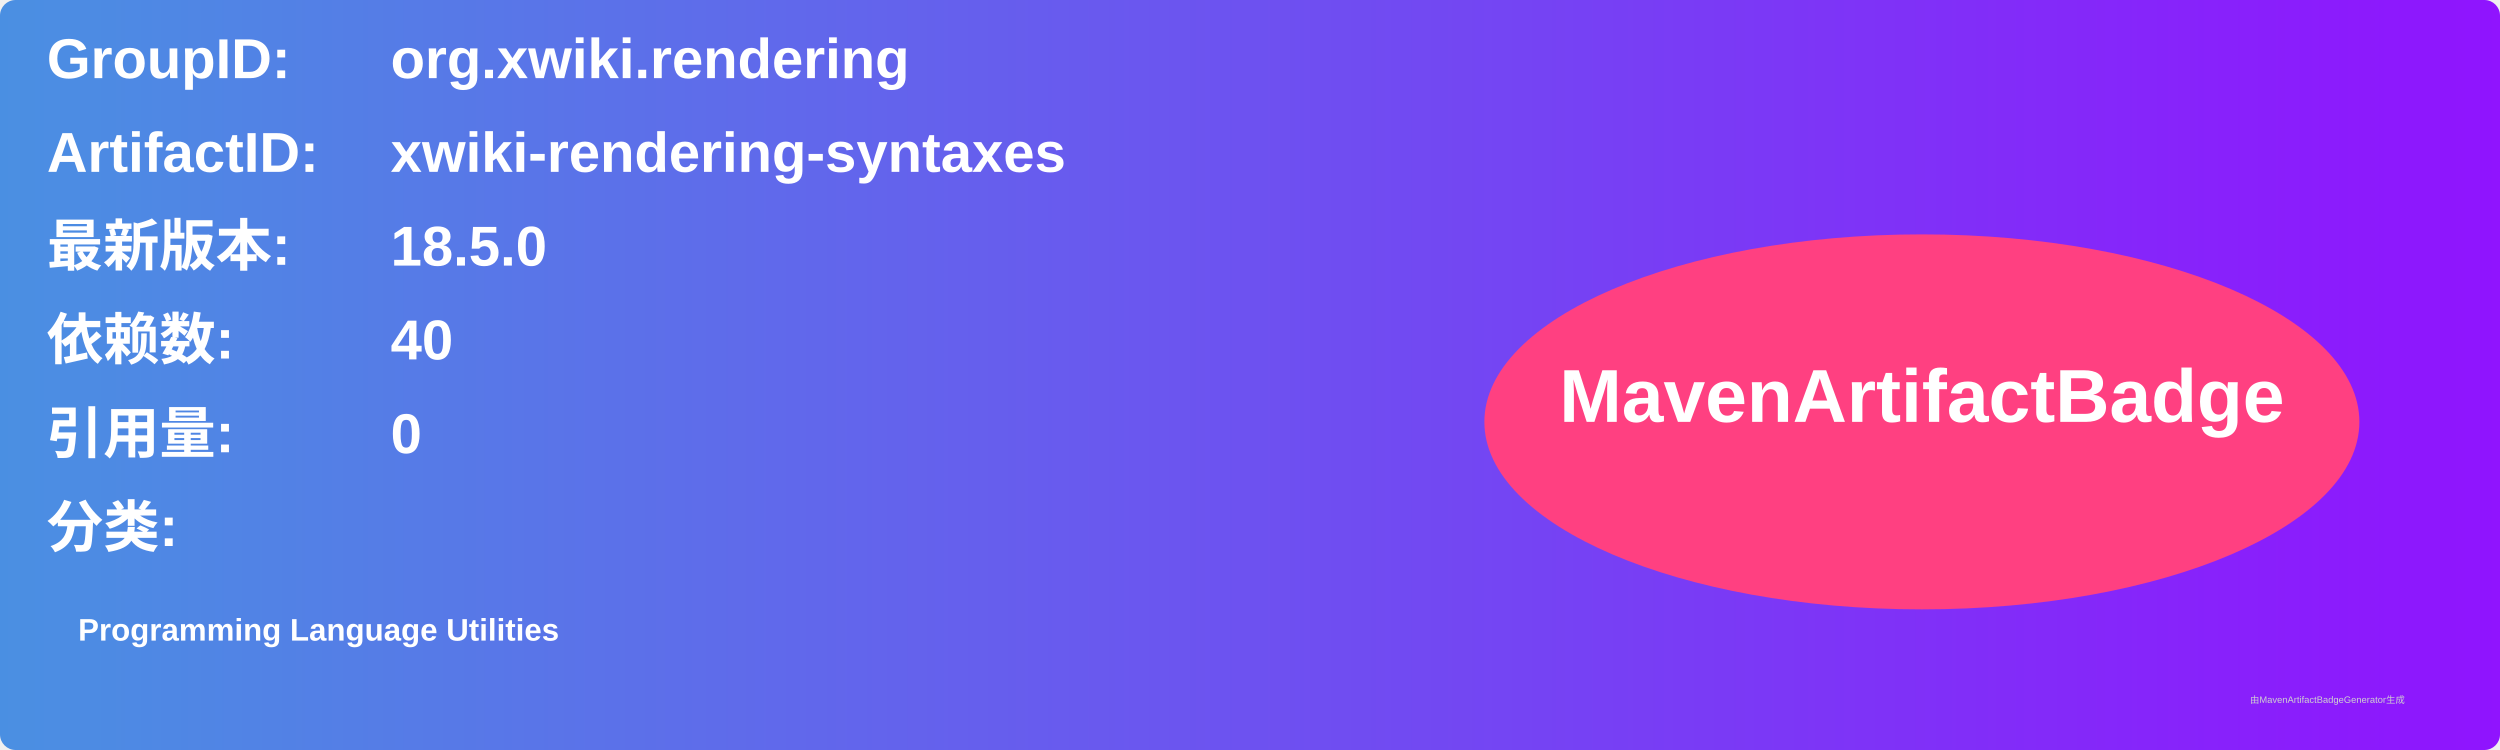
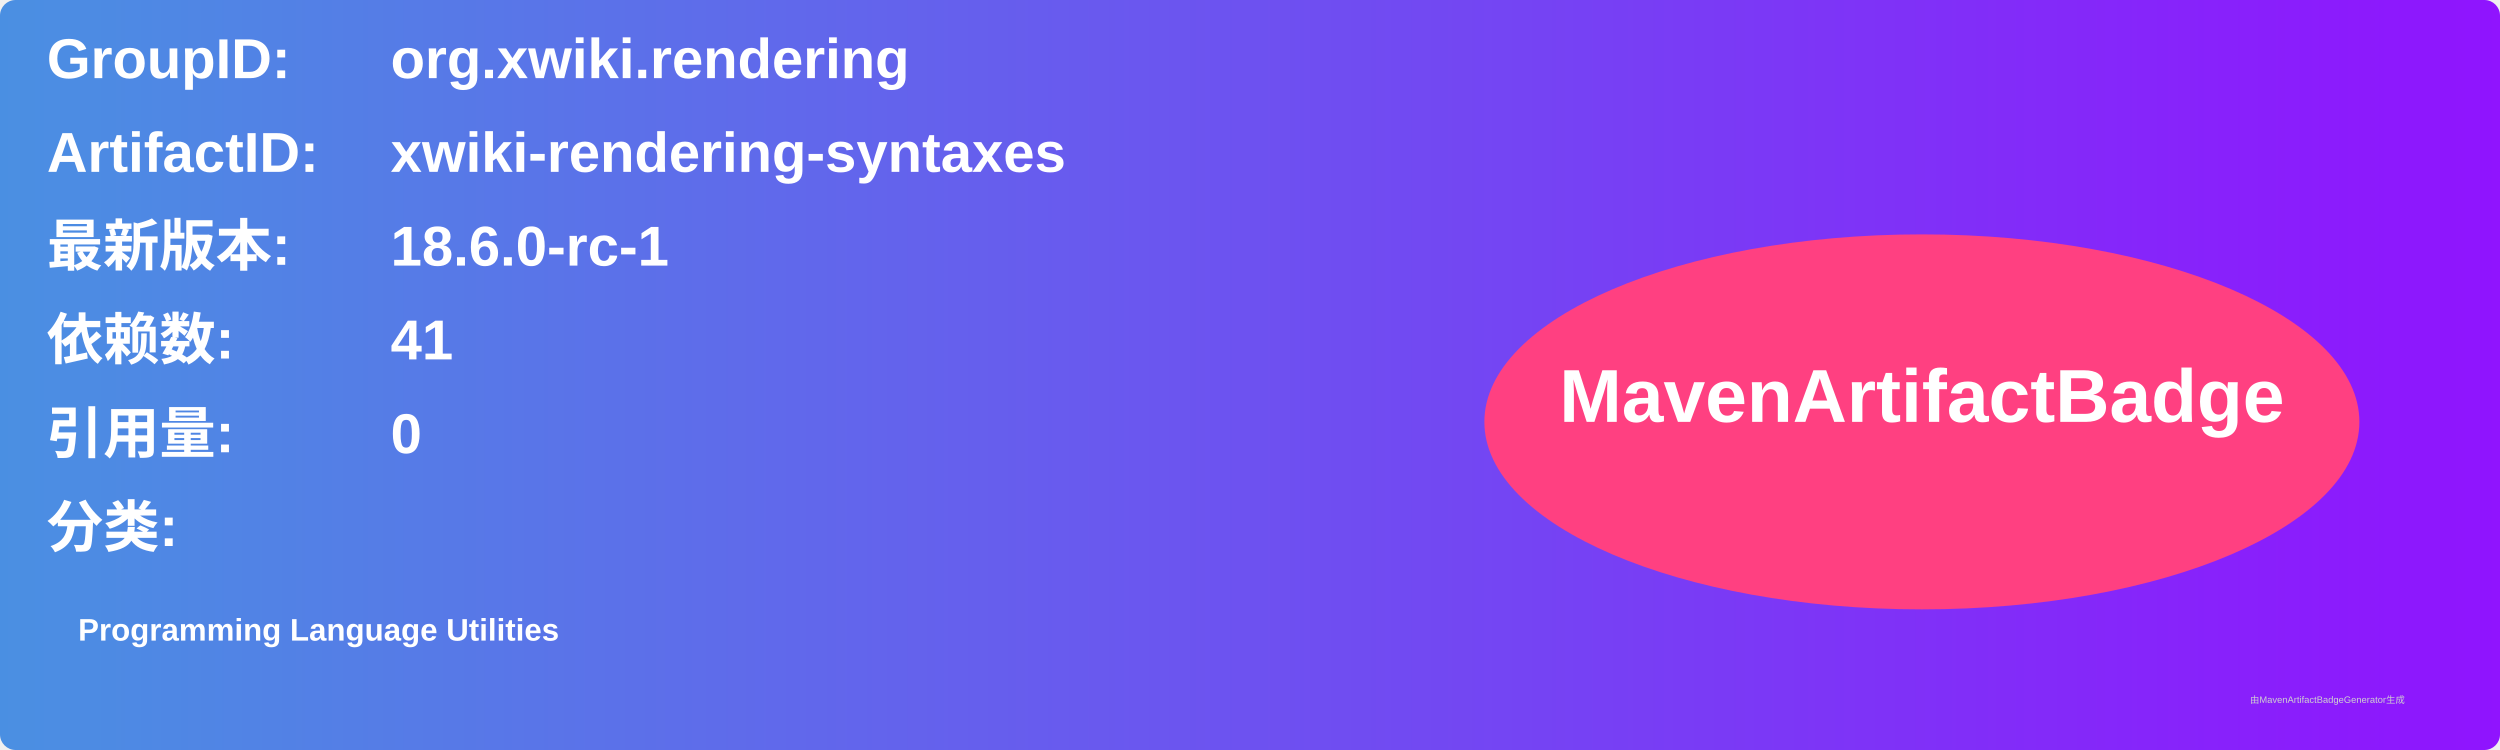
<svg xmlns="http://www.w3.org/2000/svg" width="800" height="240" viewBox="0 0 800 240">
  <linearGradient id="grad" x1="0%" y1="0%" x2="100%" y2="0%">
    <stop offset="0%" stop-color="#4a90e2" />
    <stop offset="100%" stop-color="#9013fe" />
  </linearGradient>
  <rect width="100%" height="100%" rx="5" ry="5" fill="url(#grad)" />
  <g transform="translate(15, 15)">
    <text x="0" y="10" font-family="Arial" font-size="18" fill="white" font-weight="bold" width="260">GroupID:</text>
    <text x="110" y="10" font-family="Arial" font-size="18" fill="white" font-weight="bold" width="460">org.xwiki.rendering</text>
    <text x="0" y="40" font-family="Arial" font-size="18" fill="white" font-weight="bold" width="260">ArtifactID:</text>
    <text x="110" y="40" font-family="Arial" font-size="18" fill="white" font-weight="bold" width="460">xwiki-rendering-syntaxes</text>
    <text x="0" y="70" font-family="Arial" font-size="18" fill="white" font-weight="bold">最新版本:</text>
    <text x="110" y="70" font-family="Arial" font-size="18" fill="white" font-weight="bold">
-       <tspan font-weight="bold">18.5.0</tspan>
+       <tspan font-weight="bold">18.6.0-rc-1</tspan>
    </text>
    <text x="0" y="100" font-family="Arial" font-size="18" fill="white" font-weight="bold">依赖数: </text>
    <text x="110" y="100" font-family="Arial" font-size="18" fill="white">
-       <tspan font-weight="bold">40</tspan>
+       <tspan font-weight="bold">41</tspan>
    </text>
    <text x="0" y="130" font-family="Arial" font-size="18" fill="white" font-weight="bold">引用量: </text>
    <text x="110" y="130" font-family="Arial" font-size="18" fill="white">
      <tspan font-weight="bold">0</tspan>
    </text>
    <text x="0" y="160" font-family="Arial" font-size="18" fill="white" font-weight="bold">分类:</text>
    <text x="10" y="190" font-family="Arial" font-size="10" fill="white">
      <tspan font-weight="bold">Programming Language Utilities</tspan>
    </text>
    <ellipse cx="600" cy="120" rx="140" ry="60" fill="#ff4081" />
    <text x="600" y="120" text-anchor="middle" font-family="Arial" font-size="24" fill="white" font-weight="bold">MavenArtifactBadge</text>
  </g>
  <text x="720" y="225" font-family="Arial" font-size="3" fill="#d0d0d0">由MavenArtifactBadgeGenerator生成</text>
</svg>
